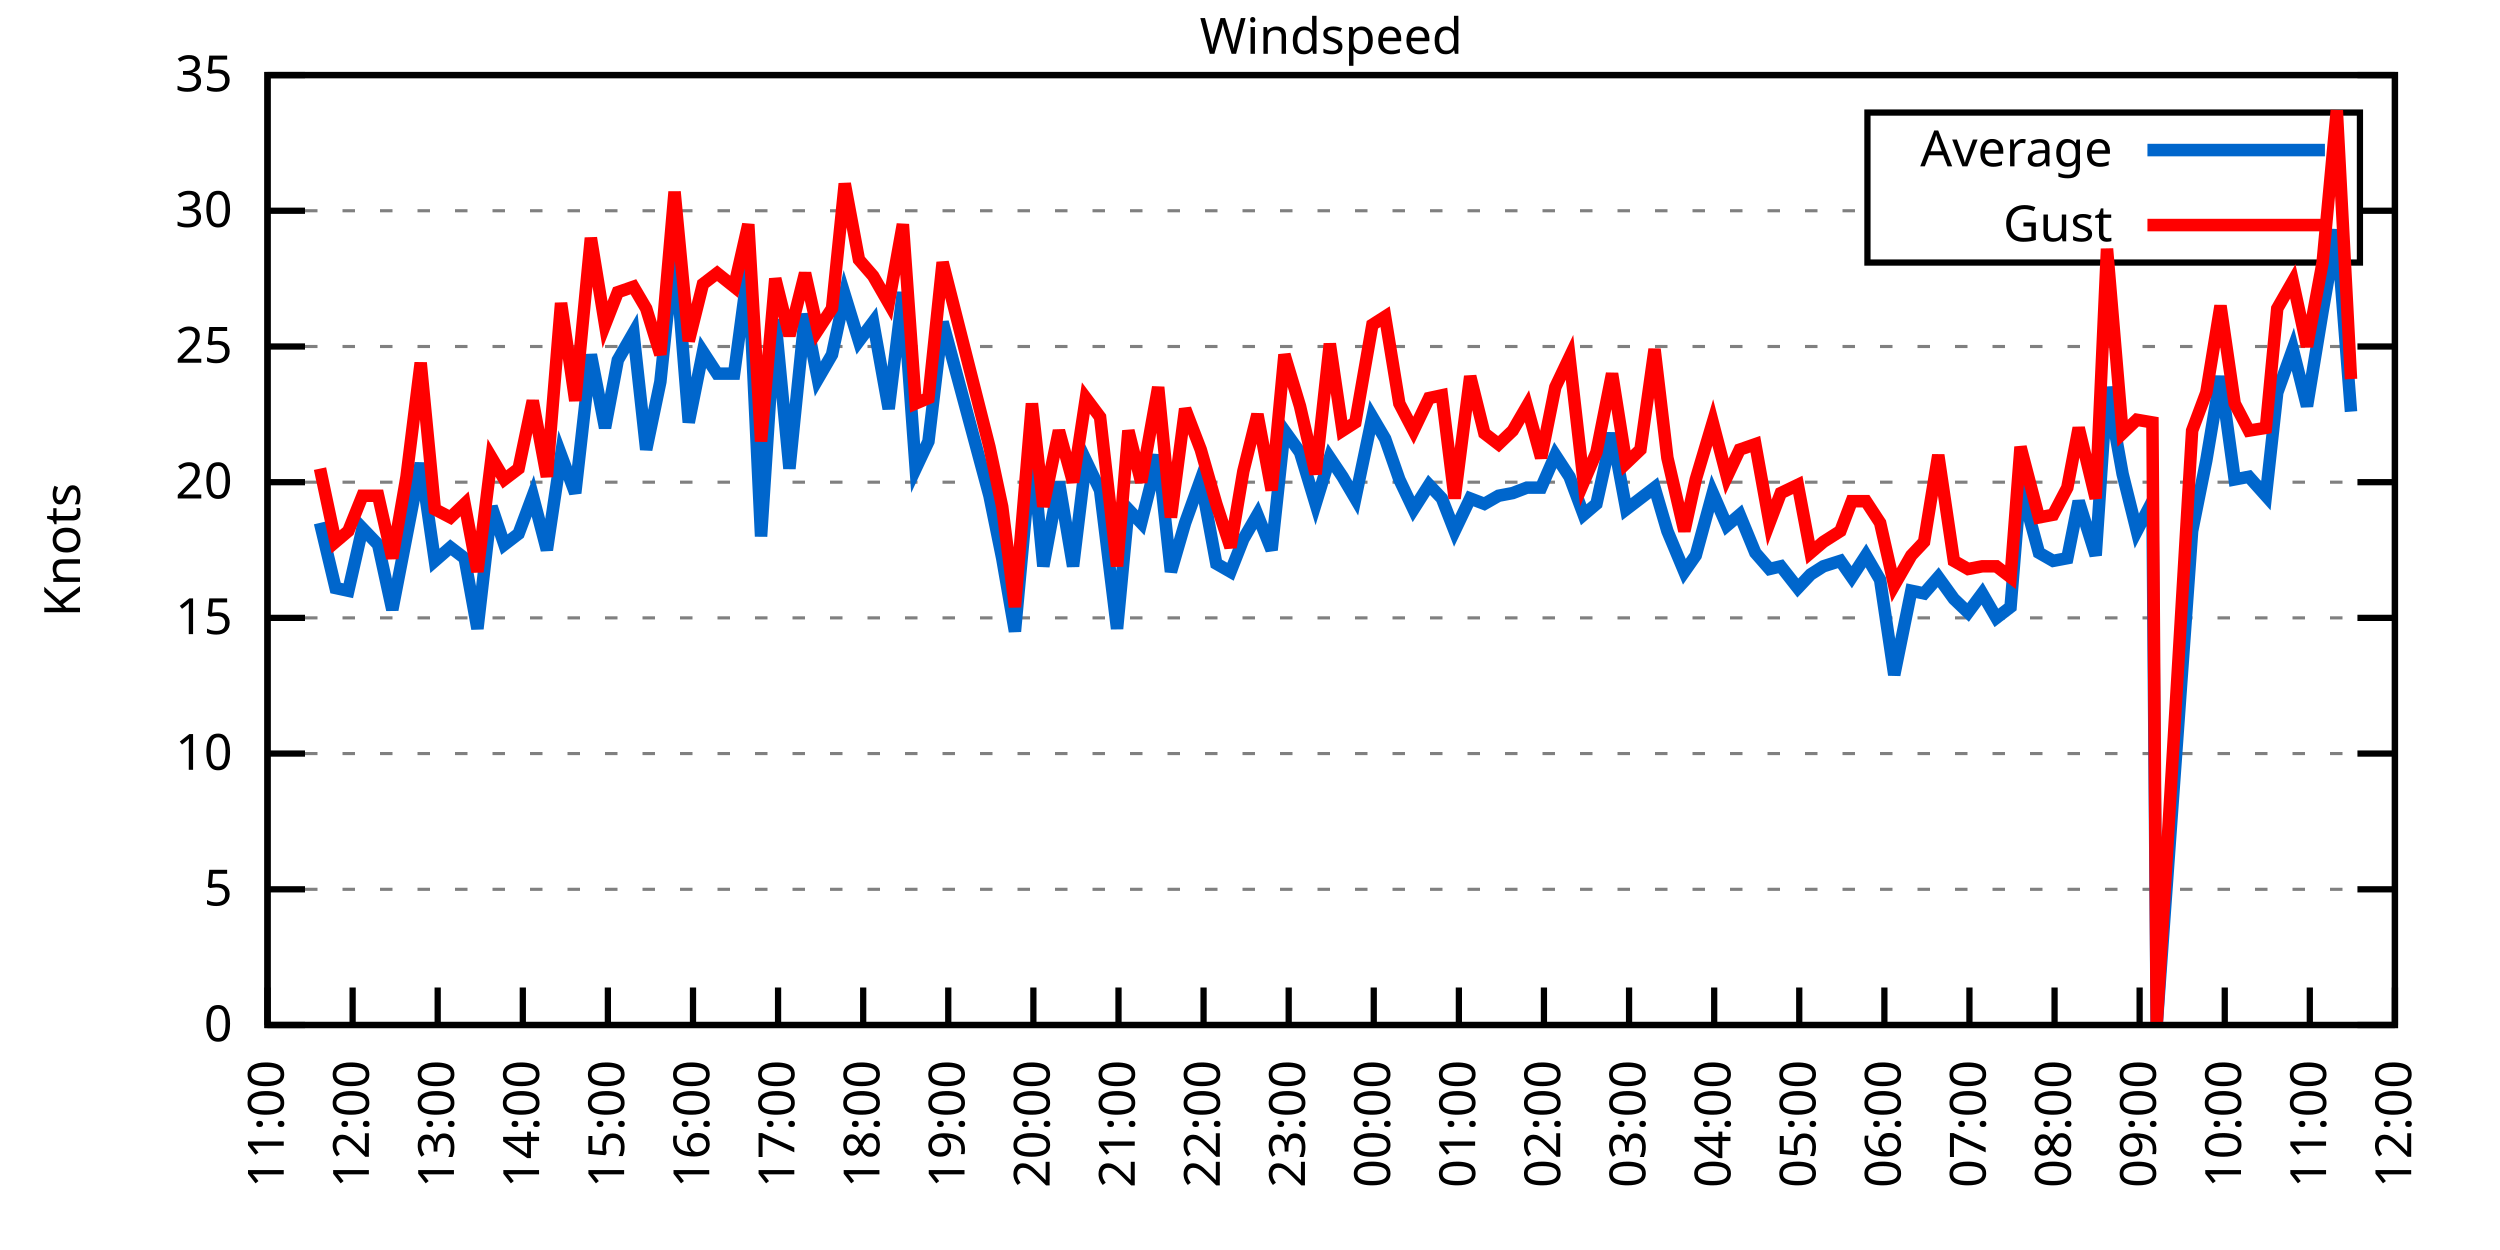
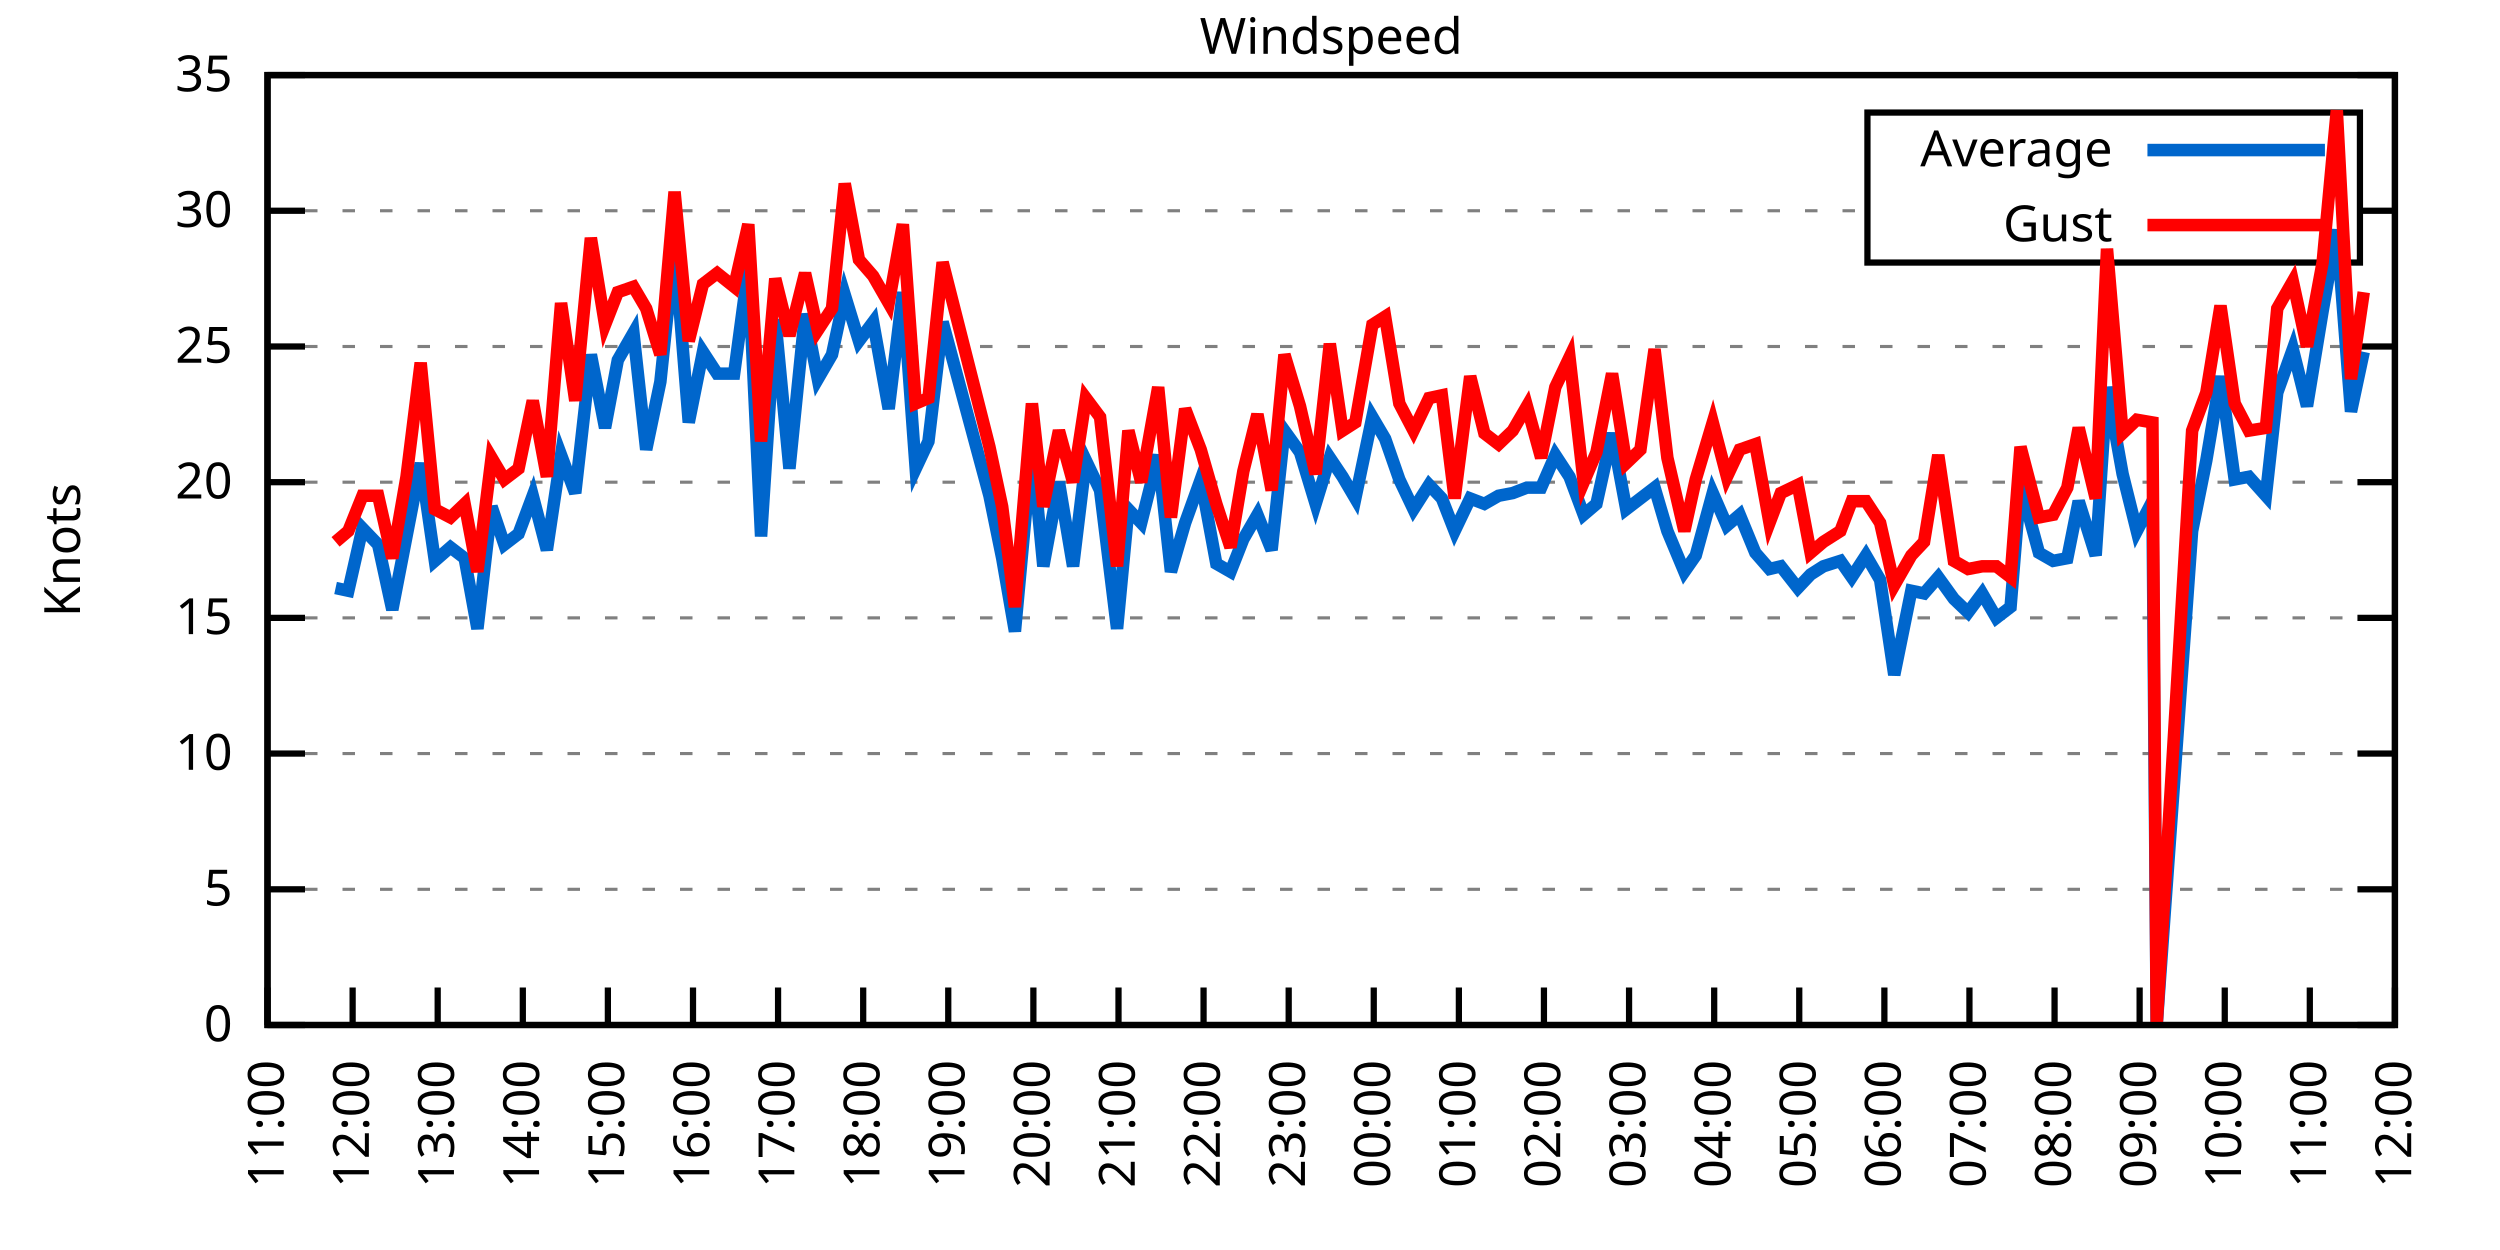
<svg xmlns="http://www.w3.org/2000/svg" xmlns:xlink="http://www.w3.org/1999/xlink" width="400" height="200" viewBox="0 0 400 200">
  <g id="gnuplot_canvas">
    <rect x="0" y="0" width="400" height="200" fill="none" />
    <defs>
      <circle id="gpDot" r="0.5" stroke-width="0.5" stroke="currentColor" />
      <path id="gpPt0" stroke-width="0.333" stroke="currentColor" d="M-1,0 h2 M0,-1 v2" />
      <path id="gpPt1" stroke-width="0.333" stroke="currentColor" d="M-1,-1 L1,1 M1,-1 L-1,1" />
      <path id="gpPt2" stroke-width="0.333" stroke="currentColor" d="M-1,0 L1,0 M0,-1 L0,1 M-1,-1 L1,1 M-1,1 L1,-1" />
      <rect id="gpPt3" stroke-width="0.333" stroke="currentColor" x="-1" y="-1" width="2" height="2" />
      <rect id="gpPt4" stroke-width="0.333" stroke="currentColor" fill="currentColor" x="-1" y="-1" width="2" height="2" />
      <circle id="gpPt5" stroke-width="0.333" stroke="currentColor" cx="0" cy="0" r="1" />
      <use xlink:href="#gpPt5" id="gpPt6" fill="currentColor" stroke="none" />
      <path id="gpPt7" stroke-width="0.333" stroke="currentColor" d="M0,-1.33 L-1.33,0.67 L1.33,0.67 z" />
      <use xlink:href="#gpPt7" id="gpPt8" fill="currentColor" stroke="none" />
      <use xlink:href="#gpPt7" id="gpPt9" stroke="currentColor" transform="rotate(180)" />
      <use xlink:href="#gpPt9" id="gpPt10" fill="currentColor" stroke="none" />
      <use xlink:href="#gpPt3" id="gpPt11" stroke="currentColor" transform="rotate(45)" />
      <use xlink:href="#gpPt11" id="gpPt12" fill="currentColor" stroke="none" />
      <path id="gpPt13" stroke-width="0.333" stroke="currentColor" d="M0,1.330 L1.265,0.411 L0.782,-1.067 L-0.782,-1.076 L-1.265,0.411 z" />
      <use xlink:href="#gpPt13" id="gpPt14" fill="currentColor" stroke="none" />
      <filter id="textbox" filterUnits="objectBoundingBox" x="0" y="0" height="1" width="1">
        <feFlood flood-color="white" flood-opacity="1" result="bgnd" />
        <feComposite in="SourceGraphic" in2="bgnd" operator="atop" />
      </filter>
      <filter id="greybox" filterUnits="objectBoundingBox" x="0" y="0" height="1" width="1">
        <feFlood flood-color="lightgrey" flood-opacity="1" result="grey" />
        <feComposite in="SourceGraphic" in2="grey" operator="atop" />
      </filter>
    </defs>
    <g fill="none" color="white" stroke="currentColor" stroke-width="1.00" stroke-linecap="butt" stroke-linejoin="miter">
</g>
    <g fill="none" color="black" stroke="currentColor" stroke-width="1.00" stroke-linecap="butt" stroke-linejoin="miter">
      <g stroke="none" shape-rendering="crispEdges">
        <polygon fill="rgb(255, 255, 255)" points="42.80,164.00 383.18,164.00 383.18,12.02 42.80,12.02 " />
      </g>
    </g>
    <g fill="none" color="black" stroke="currentColor" stroke-width="1.00" stroke-linecap="butt" stroke-linejoin="miter">
</g>
    <g fill="none" color="black" stroke="black" stroke-width="0.50" stroke-linecap="butt" stroke-linejoin="miter">
</g>
    <g fill="none" color="gray" stroke="currentColor" stroke-width="0.50" stroke-linecap="butt" stroke-linejoin="miter">
      <path stroke="gray" stroke-dasharray="2,4" class="gridline" d="M42.80,164.00 L383.19,164.00  " />
    </g>
    <g fill="none" color="gray" stroke="gray" stroke-width="1.00" stroke-linecap="butt" stroke-linejoin="miter">
</g>
    <g fill="none" color="black" stroke="currentColor" stroke-width="1.00" stroke-linecap="butt" stroke-linejoin="miter">
      <path stroke="black" d="M42.80,164.00 L48.80,164.00 M383.19,164.00 L377.19,164.00  " />
      <g transform="translate(37.20,166.60)" stroke="none" fill="black" font-family="Sans" font-size="8.00" text-anchor="end">
        <text>
          <tspan font-family="Sans"> 0</tspan>
        </text>
      </g>
    </g>
    <g fill="none" color="black" stroke="currentColor" stroke-width="1.00" stroke-linecap="butt" stroke-linejoin="miter">
</g>
    <g fill="none" color="black" stroke="black" stroke-width="0.50" stroke-linecap="butt" stroke-linejoin="miter">
</g>
    <g fill="none" color="gray" stroke="currentColor" stroke-width="0.50" stroke-linecap="butt" stroke-linejoin="miter">
      <path stroke="gray" stroke-dasharray="2,4" class="gridline" d="M42.80,142.29 L383.19,142.29  " />
    </g>
    <g fill="none" color="gray" stroke="gray" stroke-width="1.00" stroke-linecap="butt" stroke-linejoin="miter">
</g>
    <g fill="none" color="black" stroke="currentColor" stroke-width="1.00" stroke-linecap="butt" stroke-linejoin="miter">
      <path stroke="black" d="M42.80,142.29 L48.80,142.29 M383.19,142.29 L377.19,142.29  " />
      <g transform="translate(37.20,144.89)" stroke="none" fill="black" font-family="Sans" font-size="8.00" text-anchor="end">
        <text>
          <tspan font-family="Sans"> 5</tspan>
        </text>
      </g>
    </g>
    <g fill="none" color="black" stroke="currentColor" stroke-width="1.00" stroke-linecap="butt" stroke-linejoin="miter">
</g>
    <g fill="none" color="black" stroke="black" stroke-width="0.50" stroke-linecap="butt" stroke-linejoin="miter">
</g>
    <g fill="none" color="gray" stroke="currentColor" stroke-width="0.50" stroke-linecap="butt" stroke-linejoin="miter">
      <path stroke="gray" stroke-dasharray="2,4" class="gridline" d="M42.80,120.57 L383.19,120.57  " />
    </g>
    <g fill="none" color="gray" stroke="gray" stroke-width="1.00" stroke-linecap="butt" stroke-linejoin="miter">
</g>
    <g fill="none" color="black" stroke="currentColor" stroke-width="1.00" stroke-linecap="butt" stroke-linejoin="miter">
      <path stroke="black" d="M42.80,120.57 L48.80,120.57 M383.19,120.57 L377.19,120.57  " />
      <g transform="translate(37.20,123.17)" stroke="none" fill="black" font-family="Sans" font-size="8.00" text-anchor="end">
        <text>
          <tspan font-family="Sans"> 10</tspan>
        </text>
      </g>
    </g>
    <g fill="none" color="black" stroke="currentColor" stroke-width="1.00" stroke-linecap="butt" stroke-linejoin="miter">
</g>
    <g fill="none" color="black" stroke="black" stroke-width="0.50" stroke-linecap="butt" stroke-linejoin="miter">
</g>
    <g fill="none" color="gray" stroke="currentColor" stroke-width="0.50" stroke-linecap="butt" stroke-linejoin="miter">
      <path stroke="gray" stroke-dasharray="2,4" class="gridline" d="M42.80,98.86 L383.19,98.86  " />
    </g>
    <g fill="none" color="gray" stroke="gray" stroke-width="1.00" stroke-linecap="butt" stroke-linejoin="miter">
</g>
    <g fill="none" color="black" stroke="currentColor" stroke-width="1.00" stroke-linecap="butt" stroke-linejoin="miter">
      <path stroke="black" d="M42.80,98.86 L48.80,98.86 M383.19,98.86 L377.19,98.86  " />
      <g transform="translate(37.20,101.46)" stroke="none" fill="black" font-family="Sans" font-size="8.00" text-anchor="end">
        <text>
          <tspan font-family="Sans"> 15</tspan>
        </text>
      </g>
    </g>
    <g fill="none" color="black" stroke="currentColor" stroke-width="1.00" stroke-linecap="butt" stroke-linejoin="miter">
</g>
    <g fill="none" color="black" stroke="black" stroke-width="0.50" stroke-linecap="butt" stroke-linejoin="miter">
</g>
    <g fill="none" color="gray" stroke="currentColor" stroke-width="0.50" stroke-linecap="butt" stroke-linejoin="miter">
      <path stroke="gray" stroke-dasharray="2,4" class="gridline" d="M42.80,77.15 L383.19,77.15  " />
    </g>
    <g fill="none" color="gray" stroke="gray" stroke-width="1.00" stroke-linecap="butt" stroke-linejoin="miter">
</g>
    <g fill="none" color="black" stroke="currentColor" stroke-width="1.00" stroke-linecap="butt" stroke-linejoin="miter">
      <path stroke="black" d="M42.80,77.15 L48.80,77.15 M383.19,77.15 L377.19,77.15  " />
      <g transform="translate(37.20,79.75)" stroke="none" fill="black" font-family="Sans" font-size="8.00" text-anchor="end">
        <text>
          <tspan font-family="Sans"> 20</tspan>
        </text>
      </g>
    </g>
    <g fill="none" color="black" stroke="currentColor" stroke-width="1.00" stroke-linecap="butt" stroke-linejoin="miter">
</g>
    <g fill="none" color="black" stroke="black" stroke-width="0.50" stroke-linecap="butt" stroke-linejoin="miter">
</g>
    <g fill="none" color="gray" stroke="currentColor" stroke-width="0.50" stroke-linecap="butt" stroke-linejoin="miter">
      <path stroke="gray" stroke-dasharray="2,4" class="gridline" d="M42.80,55.44 L383.19,55.44  " />
    </g>
    <g fill="none" color="gray" stroke="gray" stroke-width="1.00" stroke-linecap="butt" stroke-linejoin="miter">
</g>
    <g fill="none" color="black" stroke="currentColor" stroke-width="1.00" stroke-linecap="butt" stroke-linejoin="miter">
      <path stroke="black" d="M42.80,55.44 L48.80,55.44 M383.19,55.44 L377.19,55.44  " />
      <g transform="translate(37.20,58.04)" stroke="none" fill="black" font-family="Sans" font-size="8.00" text-anchor="end">
        <text>
          <tspan font-family="Sans"> 25</tspan>
        </text>
      </g>
    </g>
    <g fill="none" color="black" stroke="currentColor" stroke-width="1.00" stroke-linecap="butt" stroke-linejoin="miter">
</g>
    <g fill="none" color="black" stroke="black" stroke-width="0.50" stroke-linecap="butt" stroke-linejoin="miter">
</g>
    <g fill="none" color="gray" stroke="currentColor" stroke-width="0.50" stroke-linecap="butt" stroke-linejoin="miter">
      <path stroke="gray" stroke-dasharray="2,4" class="gridline" d="M42.80,33.72 L298.79,33.72 M377.59,33.72 L383.19,33.72  " />
    </g>
    <g fill="none" color="gray" stroke="gray" stroke-width="1.00" stroke-linecap="butt" stroke-linejoin="miter">
</g>
    <g fill="none" color="black" stroke="currentColor" stroke-width="1.00" stroke-linecap="butt" stroke-linejoin="miter">
      <path stroke="black" d="M42.80,33.72 L48.80,33.72 M383.19,33.72 L377.19,33.72  " />
      <g transform="translate(37.20,36.32)" stroke="none" fill="black" font-family="Sans" font-size="8.00" text-anchor="end">
        <text>
          <tspan font-family="Sans"> 30</tspan>
        </text>
      </g>
    </g>
    <g fill="none" color="black" stroke="currentColor" stroke-width="1.00" stroke-linecap="butt" stroke-linejoin="miter">
</g>
    <g fill="none" color="black" stroke="black" stroke-width="0.50" stroke-linecap="butt" stroke-linejoin="miter">
</g>
    <g fill="none" color="gray" stroke="currentColor" stroke-width="0.50" stroke-linecap="butt" stroke-linejoin="miter">
      <path stroke="gray" stroke-dasharray="2,4" class="gridline" d="M42.80,12.01 L383.19,12.01  " />
    </g>
    <g fill="none" color="gray" stroke="gray" stroke-width="1.00" stroke-linecap="butt" stroke-linejoin="miter">
</g>
    <g fill="none" color="black" stroke="currentColor" stroke-width="1.00" stroke-linecap="butt" stroke-linejoin="miter">
      <path stroke="black" d="M42.80,12.01 L48.80,12.01 M383.19,12.01 L377.19,12.01  " />
      <g transform="translate(37.20,14.61)" stroke="none" fill="black" font-family="Sans" font-size="8.00" text-anchor="end">
        <text>
          <tspan font-family="Sans"> 35</tspan>
        </text>
      </g>
    </g>
    <g fill="none" color="black" stroke="currentColor" stroke-width="1.00" stroke-linecap="butt" stroke-linejoin="miter">
      <path stroke="black" d="M42.80,164.00 L42.80,158.00  " />
      <g transform="translate(45.40,169.60) rotate(270.00)" stroke="none" fill="black" font-family="Sans" font-size="8.00" text-anchor="end">
        <text>
          <tspan font-family="Sans">11:00</tspan>
        </text>
      </g>
    </g>
    <g fill="none" color="black" stroke="currentColor" stroke-width="1.00" stroke-linecap="butt" stroke-linejoin="miter">
      <path stroke="black" d="M56.42,164.00 L56.42,158.00  " />
      <g transform="translate(59.02,169.60) rotate(270.00)" stroke="none" fill="black" font-family="Sans" font-size="8.00" text-anchor="end">
        <text>
          <tspan font-family="Sans">12:00</tspan>
        </text>
      </g>
    </g>
    <g fill="none" color="black" stroke="currentColor" stroke-width="1.00" stroke-linecap="butt" stroke-linejoin="miter">
      <path stroke="black" d="M70.03,164.00 L70.03,158.00  " />
      <g transform="translate(72.63,169.60) rotate(270.00)" stroke="none" fill="black" font-family="Sans" font-size="8.00" text-anchor="end">
        <text>
          <tspan font-family="Sans">13:00</tspan>
        </text>
      </g>
    </g>
    <g fill="none" color="black" stroke="currentColor" stroke-width="1.00" stroke-linecap="butt" stroke-linejoin="miter">
      <path stroke="black" d="M83.65,164.00 L83.65,158.00  " />
      <g transform="translate(86.25,169.60) rotate(270.00)" stroke="none" fill="black" font-family="Sans" font-size="8.00" text-anchor="end">
        <text>
          <tspan font-family="Sans">14:00</tspan>
        </text>
      </g>
    </g>
    <g fill="none" color="black" stroke="currentColor" stroke-width="1.00" stroke-linecap="butt" stroke-linejoin="miter">
      <path stroke="black" d="M97.26,164.00 L97.26,158.00  " />
      <g transform="translate(99.86,169.60) rotate(270.00)" stroke="none" fill="black" font-family="Sans" font-size="8.00" text-anchor="end">
        <text>
          <tspan font-family="Sans">15:00</tspan>
        </text>
      </g>
    </g>
    <g fill="none" color="black" stroke="currentColor" stroke-width="1.00" stroke-linecap="butt" stroke-linejoin="miter">
      <path stroke="black" d="M110.88,164.00 L110.88,158.00  " />
      <g transform="translate(113.48,169.60) rotate(270.00)" stroke="none" fill="black" font-family="Sans" font-size="8.00" text-anchor="end">
        <text>
          <tspan font-family="Sans">16:00</tspan>
        </text>
      </g>
    </g>
    <g fill="none" color="black" stroke="currentColor" stroke-width="1.00" stroke-linecap="butt" stroke-linejoin="miter">
      <path stroke="black" d="M124.49,164.00 L124.49,158.00  " />
      <g transform="translate(127.09,169.60) rotate(270.00)" stroke="none" fill="black" font-family="Sans" font-size="8.00" text-anchor="end">
        <text>
          <tspan font-family="Sans">17:00</tspan>
        </text>
      </g>
    </g>
    <g fill="none" color="black" stroke="currentColor" stroke-width="1.00" stroke-linecap="butt" stroke-linejoin="miter">
      <path stroke="black" d="M138.11,164.00 L138.11,158.00  " />
      <g transform="translate(140.71,169.60) rotate(270.00)" stroke="none" fill="black" font-family="Sans" font-size="8.00" text-anchor="end">
        <text>
          <tspan font-family="Sans">18:00</tspan>
        </text>
      </g>
    </g>
    <g fill="none" color="black" stroke="currentColor" stroke-width="1.00" stroke-linecap="butt" stroke-linejoin="miter">
      <path stroke="black" d="M151.72,164.00 L151.72,158.00  " />
      <g transform="translate(154.32,169.60) rotate(270.00)" stroke="none" fill="black" font-family="Sans" font-size="8.00" text-anchor="end">
        <text>
          <tspan font-family="Sans">19:00</tspan>
        </text>
      </g>
    </g>
    <g fill="none" color="black" stroke="currentColor" stroke-width="1.00" stroke-linecap="butt" stroke-linejoin="miter">
      <path stroke="black" d="M165.34,164.00 L165.34,158.00  " />
      <g transform="translate(167.94,169.60) rotate(270.00)" stroke="none" fill="black" font-family="Sans" font-size="8.00" text-anchor="end">
        <text>
          <tspan font-family="Sans">20:00</tspan>
        </text>
      </g>
    </g>
    <g fill="none" color="black" stroke="currentColor" stroke-width="1.00" stroke-linecap="butt" stroke-linejoin="miter">
      <path stroke="black" d="M178.96,164.00 L178.96,158.00  " />
      <g transform="translate(181.56,169.60) rotate(270.00)" stroke="none" fill="black" font-family="Sans" font-size="8.00" text-anchor="end">
        <text>
          <tspan font-family="Sans">21:00</tspan>
        </text>
      </g>
    </g>
    <g fill="none" color="black" stroke="currentColor" stroke-width="1.00" stroke-linecap="butt" stroke-linejoin="miter">
      <path stroke="black" d="M192.57,164.00 L192.57,158.00  " />
      <g transform="translate(195.17,169.60) rotate(270.00)" stroke="none" fill="black" font-family="Sans" font-size="8.00" text-anchor="end">
        <text>
          <tspan font-family="Sans">22:00</tspan>
        </text>
      </g>
    </g>
    <g fill="none" color="black" stroke="currentColor" stroke-width="1.00" stroke-linecap="butt" stroke-linejoin="miter">
      <path stroke="black" d="M206.19,164.00 L206.19,158.00  " />
      <g transform="translate(208.79,169.60) rotate(270.00)" stroke="none" fill="black" font-family="Sans" font-size="8.00" text-anchor="end">
        <text>
          <tspan font-family="Sans">23:00</tspan>
        </text>
      </g>
    </g>
    <g fill="none" color="black" stroke="currentColor" stroke-width="1.00" stroke-linecap="butt" stroke-linejoin="miter">
      <path stroke="black" d="M219.80,164.00 L219.80,158.00  " />
      <g transform="translate(222.40,169.60) rotate(270.00)" stroke="none" fill="black" font-family="Sans" font-size="8.00" text-anchor="end">
        <text>
          <tspan font-family="Sans">00:00</tspan>
        </text>
      </g>
    </g>
    <g fill="none" color="black" stroke="currentColor" stroke-width="1.00" stroke-linecap="butt" stroke-linejoin="miter">
      <path stroke="black" d="M233.42,164.00 L233.42,158.00  " />
      <g transform="translate(236.02,169.60) rotate(270.00)" stroke="none" fill="black" font-family="Sans" font-size="8.00" text-anchor="end">
        <text>
          <tspan font-family="Sans">01:00</tspan>
        </text>
      </g>
    </g>
    <g fill="none" color="black" stroke="currentColor" stroke-width="1.00" stroke-linecap="butt" stroke-linejoin="miter">
      <path stroke="black" d="M247.03,164.00 L247.03,158.00  " />
      <g transform="translate(249.63,169.60) rotate(270.00)" stroke="none" fill="black" font-family="Sans" font-size="8.00" text-anchor="end">
        <text>
          <tspan font-family="Sans">02:00</tspan>
        </text>
      </g>
    </g>
    <g fill="none" color="black" stroke="currentColor" stroke-width="1.00" stroke-linecap="butt" stroke-linejoin="miter">
      <path stroke="black" d="M260.65,164.00 L260.65,158.00  " />
      <g transform="translate(263.25,169.60) rotate(270.00)" stroke="none" fill="black" font-family="Sans" font-size="8.00" text-anchor="end">
        <text>
          <tspan font-family="Sans">03:00</tspan>
        </text>
      </g>
    </g>
    <g fill="none" color="black" stroke="currentColor" stroke-width="1.00" stroke-linecap="butt" stroke-linejoin="miter">
      <path stroke="black" d="M274.27,164.00 L274.27,158.00  " />
      <g transform="translate(276.87,169.60) rotate(270.00)" stroke="none" fill="black" font-family="Sans" font-size="8.00" text-anchor="end">
        <text>
          <tspan font-family="Sans">04:00</tspan>
        </text>
      </g>
    </g>
    <g fill="none" color="black" stroke="currentColor" stroke-width="1.00" stroke-linecap="butt" stroke-linejoin="miter">
      <path stroke="black" d="M287.88,164.00 L287.88,158.00  " />
      <g transform="translate(290.48,169.60) rotate(270.00)" stroke="none" fill="black" font-family="Sans" font-size="8.00" text-anchor="end">
        <text>
          <tspan font-family="Sans">05:00</tspan>
        </text>
      </g>
    </g>
    <g fill="none" color="black" stroke="currentColor" stroke-width="1.00" stroke-linecap="butt" stroke-linejoin="miter">
      <path stroke="black" d="M301.50,164.00 L301.50,158.00  " />
      <g transform="translate(304.10,169.60) rotate(270.00)" stroke="none" fill="black" font-family="Sans" font-size="8.00" text-anchor="end">
        <text>
          <tspan font-family="Sans">06:00</tspan>
        </text>
      </g>
    </g>
    <g fill="none" color="black" stroke="currentColor" stroke-width="1.00" stroke-linecap="butt" stroke-linejoin="miter">
      <path stroke="black" d="M315.11,164.00 L315.11,158.00  " />
      <g transform="translate(317.71,169.60) rotate(270.00)" stroke="none" fill="black" font-family="Sans" font-size="8.00" text-anchor="end">
        <text>
          <tspan font-family="Sans">07:00</tspan>
        </text>
      </g>
    </g>
    <g fill="none" color="black" stroke="currentColor" stroke-width="1.00" stroke-linecap="butt" stroke-linejoin="miter">
      <path stroke="black" d="M328.73,164.00 L328.73,158.00  " />
      <g transform="translate(331.33,169.60) rotate(270.00)" stroke="none" fill="black" font-family="Sans" font-size="8.00" text-anchor="end">
        <text>
          <tspan font-family="Sans">08:00</tspan>
        </text>
      </g>
    </g>
    <g fill="none" color="black" stroke="currentColor" stroke-width="1.00" stroke-linecap="butt" stroke-linejoin="miter">
      <path stroke="black" d="M342.34,164.00 L342.34,158.00  " />
      <g transform="translate(344.94,169.60) rotate(270.00)" stroke="none" fill="black" font-family="Sans" font-size="8.00" text-anchor="end">
        <text>
          <tspan font-family="Sans">09:00</tspan>
        </text>
      </g>
    </g>
    <g fill="none" color="black" stroke="currentColor" stroke-width="1.00" stroke-linecap="butt" stroke-linejoin="miter">
      <path stroke="black" d="M355.96,164.00 L355.96,158.00  " />
      <g transform="translate(358.56,169.60) rotate(270.00)" stroke="none" fill="black" font-family="Sans" font-size="8.00" text-anchor="end">
        <text>
          <tspan font-family="Sans">10:00</tspan>
        </text>
      </g>
    </g>
    <g fill="none" color="black" stroke="currentColor" stroke-width="1.00" stroke-linecap="butt" stroke-linejoin="miter">
      <path stroke="black" d="M369.57,164.00 L369.57,158.00  " />
      <g transform="translate(372.17,169.60) rotate(270.00)" stroke="none" fill="black" font-family="Sans" font-size="8.00" text-anchor="end">
        <text>
          <tspan font-family="Sans">11:00</tspan>
        </text>
      </g>
    </g>
    <g fill="none" color="black" stroke="currentColor" stroke-width="1.00" stroke-linecap="butt" stroke-linejoin="miter">
      <path stroke="black" d="M383.19,164.00 L383.19,158.00  " />
      <g transform="translate(385.79,169.60) rotate(270.00)" stroke="none" fill="black" font-family="Sans" font-size="8.00" text-anchor="end">
        <text>
          <tspan font-family="Sans">12:00</tspan>
        </text>
      </g>
    </g>
    <g fill="none" color="black" stroke="currentColor" stroke-width="1.00" stroke-linecap="butt" stroke-linejoin="miter">
</g>
    <g fill="none" color="black" stroke="currentColor" stroke-width="1.00" stroke-linecap="butt" stroke-linejoin="miter">
      <path stroke="black" d="M42.80,12.01 L42.80,164.00 L383.19,164.00 L383.19,12.01 L42.80,12.01 Z  " />
    </g>
    <g fill="none" color="black" stroke="currentColor" stroke-width="1.00" stroke-linecap="butt" stroke-linejoin="miter">
</g>
    <g fill="none" color="black" stroke="currentColor" stroke-width="1.00" stroke-linecap="butt" stroke-linejoin="miter">
      <path stroke="black" d="M298.79,42.01 L298.79,18.01 L377.59,18.01 L377.59,42.01 L298.79,42.01 Z  " />
    </g>
    <g id="Windspeed_plot_1">
      <g fill="none" color="white" stroke="black" stroke-width="2.00" stroke-linecap="butt" stroke-linejoin="miter">
</g>
      <g fill="none" color="black" stroke="currentColor" stroke-width="2.00" stroke-linecap="butt" stroke-linejoin="miter">
        <g transform="translate(337.99,26.61)" stroke="none" fill="black" font-family="Sans" font-size="8.00" text-anchor="end">
          <text>
            <tspan font-family="Sans">Average</tspan>
          </text>
        </g>
      </g>
      <g fill="none" color="black" stroke="currentColor" stroke-width="2.00" stroke-linecap="butt" stroke-linejoin="miter">
-         <path stroke="rgb(  0, 102, 204)" d="M343.59,24.01 L371.99,24.01 M51.20,83.66 L53.69,94.08 L55.73,94.52 L58.00,84.53 L60.50,87.14 L62.77,97.56   L65.04,85.83 L67.31,74.11 L69.58,89.74 L72.07,87.57 L74.34,89.31 L76.39,100.60 L78.65,81.06 L80.70,87.14   L82.97,85.40 L85.24,79.32 L87.50,88.00 L89.77,72.81 L92.04,78.89 L94.54,56.74 L96.81,68.46 L98.85,57.61   L101.35,53.26 L103.39,71.94 L105.66,61.08 L107.93,39.37 L110.20,67.59 L112.47,56.30 L114.74,59.78 L117.46,59.78   L119.73,42.84 L121.77,85.83 L124.04,51.09 L126.31,74.98 L128.81,50.22 L130.85,60.65 L133.12,56.74 L135.16,47.18   L137.43,54.57 L139.70,51.53 L142.19,65.42 L144.46,46.75 L146.51,74.98 L148.55,70.63 L150.82,51.53 L158.31,79.32   L160.35,89.31 L162.39,101.03 L165.11,71.50 L166.93,90.61 L169.43,77.15 L171.69,90.61 L173.74,73.67 L176.01,78.45   L178.73,100.60 L180.54,81.49 L182.59,83.66 L185.31,72.81 L187.35,91.48 L189.62,83.66 L192.12,76.71 L194.61,90.18   L196.88,91.48 L198.93,86.27 L201.19,82.36 L203.46,88.00 L205.51,68.90 L208.00,72.37 L210.50,80.62 L212.77,73.24   L214.81,76.28 L216.85,79.75 L219.58,66.73 L221.62,70.20 L223.89,76.71 L226.16,81.49 L228.65,77.58 L230.70,79.75   L232.74,84.97 L235.23,79.75 L237.50,80.62 L239.77,79.32 L242.04,78.89 L244.31,78.02 L246.58,78.02 L248.85,72.81   L251.12,76.28 L253.39,82.36 L255.43,80.62 L257.93,69.33 L260.20,81.49 L262.47,79.75 L264.73,78.02 L266.78,84.97   L269.50,91.48 L271.32,88.87 L274.04,78.89 L276.31,84.10 L278.35,82.36 L280.85,88.44 L283.12,91.04 L284.93,90.61   L287.65,94.08 L289.70,91.91 L291.74,90.61 L294.46,89.74 L296.28,92.35 L298.55,88.87 L300.82,92.78 L303.08,107.98   L305.81,94.52 L307.85,94.95 L310.12,92.35 L312.62,95.82 L314.89,97.99 L317.15,94.95 L319.42,98.86 L321.69,97.12   L323.28,77.58 L326.23,88.44 L328.50,89.74 L330.77,89.31 L332.59,80.19 L335.31,88.87 L337.12,61.95 L339.62,75.85   L341.89,84.97 L344.39,80.19 L345.07,164.00 L350.74,84.97 L353.01,73.67 L355.28,60.21 L357.55,76.71 L359.82,76.28   L362.54,79.32 L364.36,62.82 L366.85,55.87 L369.12,64.99 L371.62,49.79 L373.89,36.76 L376.16,65.86  " />
+         <path stroke="rgb(  0, 102, 204)" d="M343.59,24.01 L371.99,24.01 M53.69,94.08 L55.73,94.52 L58.00,84.53 L60.50,87.14 L62.77,97.56 L65.04,85.83   L67.31,74.11 L69.58,89.74 L72.07,87.57 L74.34,89.31 L76.39,100.60 L78.65,81.06 L80.70,87.14 L82.97,85.40   L85.24,79.32 L87.50,88.00 L89.77,72.81 L92.04,78.89 L94.54,56.74 L96.81,68.46 L98.85,57.61 L101.35,53.26   L103.39,71.94 L105.66,61.08 L107.93,39.37 L110.20,67.59 L112.47,56.30 L114.74,59.78 L117.46,59.78 L119.73,42.84   L121.77,85.83 L124.04,51.09 L126.31,74.98 L128.81,50.22 L130.85,60.65 L133.12,56.74 L135.16,47.18 L137.43,54.57   L139.70,51.53 L142.19,65.42 L144.46,46.75 L146.51,74.98 L148.55,70.63 L150.82,51.53 L158.31,79.32 L160.35,89.31   L162.39,101.03 L165.11,71.50 L166.93,90.61 L169.43,77.15 L171.69,90.61 L173.74,73.67 L176.01,78.45 L178.73,100.60   L180.54,81.49 L182.59,83.66 L185.31,72.81 L187.35,91.48 L189.62,83.66 L192.12,76.71 L194.61,90.18 L196.88,91.48   L198.93,86.27 L201.19,82.36 L203.46,88.00 L205.51,68.90 L208.00,72.37 L210.50,80.62 L212.77,73.24 L214.81,76.28   L216.85,79.75 L219.58,66.73 L221.62,70.20 L223.89,76.71 L226.16,81.49 L228.65,77.58 L230.70,79.75 L232.74,84.97   L235.23,79.75 L237.50,80.62 L239.77,79.32 L242.04,78.89 L244.31,78.02 L246.58,78.02 L248.85,72.81 L251.12,76.28   L253.39,82.36 L255.43,80.62 L257.93,69.33 L260.20,81.49 L262.47,79.75 L264.73,78.02 L266.78,84.97 L269.50,91.48   L271.32,88.87 L274.04,78.89 L276.31,84.10 L278.35,82.36 L280.85,88.44 L283.12,91.04 L284.93,90.61 L287.65,94.08   L289.70,91.91 L291.74,90.61 L294.46,89.74 L296.28,92.35 L298.55,88.87 L300.82,92.78 L303.08,107.98 L305.81,94.52   L307.85,94.95 L310.12,92.35 L312.62,95.82 L314.89,97.99 L317.15,94.95 L319.42,98.86 L321.69,97.12 L323.28,77.58   L326.23,88.44 L328.50,89.74 L330.77,89.31 L332.59,80.19 L335.31,88.87 L337.12,61.95 L339.62,75.85 L341.89,84.97   L344.39,80.19 L345.07,164.00 L350.74,84.97 L353.01,73.67 L355.28,60.21 L357.55,76.71 L359.82,76.28 L362.54,79.32   L364.36,62.82 L366.85,55.87 L369.12,64.99 L371.62,49.79 L373.89,36.76 L376.16,65.86 L378.20,56.30  " />
      </g>
    </g>
    <g id="Windspeed_plot_2">
      <g fill="none" color="black" stroke="currentColor" stroke-width="2.00" stroke-linecap="butt" stroke-linejoin="miter">
        <g transform="translate(337.99,38.61)" stroke="none" fill="black" font-family="Sans" font-size="8.00" text-anchor="end">
          <text>
            <tspan font-family="Sans">Gust</tspan>
          </text>
        </g>
      </g>
      <g fill="none" color="black" stroke="currentColor" stroke-width="2.00" stroke-linecap="butt" stroke-linejoin="miter">
-         <path stroke="rgb(255,   0,   0)" d="M343.59,36.01 L371.99,36.01 M51.20,74.98 L53.69,86.70 L55.73,84.97 L58.00,79.32 L60.50,79.32 L62.77,89.31   L65.04,76.28 L67.31,58.04 L69.58,81.49 L72.07,82.79 L74.34,80.62 L76.39,91.48 L78.65,73.24 L80.70,76.71   L82.97,74.98 L85.24,64.12 L87.50,76.28 L89.77,48.49 L92.04,64.12 L94.54,38.07 L96.81,51.96 L98.85,46.75   L101.35,45.88 L103.39,49.36 L105.66,56.74 L107.93,30.68 L110.20,54.57 L112.47,45.45 L114.74,43.71 L117.46,45.88   L119.73,35.89 L121.77,70.63 L124.04,44.58 L126.31,53.70 L128.81,43.71 L130.85,52.83 L133.12,49.36 L135.16,29.38   L137.43,41.54 L139.70,44.15 L142.19,48.49 L144.46,35.89 L146.51,64.56 L148.55,63.69 L150.82,41.97 L158.31,71.50   L160.35,81.06 L162.39,97.12 L165.11,64.56 L166.93,81.06 L169.43,68.90 L171.69,77.15 L173.74,63.69 L176.01,66.73   L178.73,90.61 L180.54,68.90 L182.59,77.15 L185.31,61.95 L187.35,82.79 L189.62,65.42 L192.12,71.94 L194.61,80.62   L196.88,87.57 L198.93,75.41 L201.19,66.29 L203.46,78.45 L205.51,56.74 L208.00,64.99 L210.50,75.85 L212.77,55.00   L214.81,68.90 L216.85,67.59 L219.58,51.96 L221.62,50.66 L223.89,64.56 L226.16,68.90 L228.65,63.69 L230.70,63.25   L232.74,79.75 L235.23,60.21 L237.50,69.33 L239.77,71.07 L242.04,68.90 L244.31,64.99 L246.58,73.24 L248.85,61.95   L251.12,57.17 L253.39,77.15 L255.43,72.37 L257.93,59.78 L260.20,74.11 L262.47,71.94 L264.73,55.87 L266.78,73.24   L269.50,84.97 L271.32,76.71 L274.04,67.59 L276.31,76.28 L278.35,71.94 L280.85,71.07 L283.12,83.66 L284.93,78.89   L287.65,77.58 L289.70,88.44 L291.74,86.70 L294.46,84.97 L296.28,80.19 L298.55,80.19 L300.82,83.66 L303.08,93.65   L305.81,88.87 L307.85,86.70 L310.12,72.81 L312.62,89.74 L314.89,91.04 L317.15,90.61 L319.42,90.61 L321.69,92.35   L323.28,71.50 L326.23,82.79 L328.50,82.36 L330.77,78.02 L332.59,68.46 L335.31,79.75 L337.12,39.80 L339.62,69.33   L341.89,67.16 L344.39,67.59 L345.07,164.00 L350.74,68.90 L353.01,62.82 L355.28,48.92 L357.55,64.56 L359.82,68.90   L362.54,68.46 L364.36,49.36 L366.85,45.01 L369.12,55.44 L371.62,41.97 L373.89,17.66 L376.16,60.65  " />
+         <path stroke="rgb(255,   0,   0)" d="M343.59,36.01 L371.99,36.01 M53.69,86.70 L55.73,84.97 L58.00,79.32 L60.50,79.32 L62.77,89.31 L65.04,76.28   L67.31,58.04 L69.58,81.49 L72.07,82.79 L74.34,80.62 L76.39,91.48 L78.65,73.24 L80.70,76.71 L82.97,74.98   L85.24,64.12 L87.50,76.28 L89.77,48.49 L92.04,64.12 L94.54,38.07 L96.81,51.96 L98.85,46.75 L101.35,45.88   L103.39,49.36 L105.66,56.74 L107.93,30.68 L110.20,54.57 L112.47,45.45 L114.74,43.71 L117.46,45.88 L119.73,35.89   L121.77,70.63 L124.04,44.58 L126.31,53.70 L128.81,43.71 L130.85,52.83 L133.12,49.36 L135.16,29.38 L137.43,41.54   L139.70,44.15 L142.19,48.49 L144.46,35.89 L146.51,64.56 L148.55,63.69 L150.82,41.97 L158.31,71.50 L160.35,81.06   L162.39,97.12 L165.11,64.56 L166.93,81.06 L169.43,68.90 L171.69,77.15 L173.74,63.69 L176.01,66.73 L178.73,90.61   L180.54,68.90 L182.59,77.15 L185.31,61.95 L187.35,82.79 L189.62,65.42 L192.12,71.94 L194.61,80.62 L196.88,87.57   L198.93,75.41 L201.19,66.29 L203.46,78.45 L205.51,56.74 L208.00,64.99 L210.50,75.85 L212.77,55.00 L214.81,68.90   L216.85,67.59 L219.58,51.96 L221.62,50.66 L223.89,64.56 L226.16,68.90 L228.65,63.69 L230.70,63.25 L232.74,79.75   L235.23,60.21 L237.50,69.33 L239.77,71.07 L242.04,68.90 L244.31,64.99 L246.58,73.24 L248.85,61.95 L251.12,57.17   L253.39,77.15 L255.43,72.37 L257.93,59.78 L260.20,74.11 L262.47,71.94 L264.73,55.87 L266.78,73.24 L269.50,84.97   L271.32,76.71 L274.04,67.59 L276.31,76.28 L278.35,71.94 L280.85,71.07 L283.12,83.66 L284.93,78.89 L287.65,77.58   L289.70,88.44 L291.74,86.70 L294.46,84.97 L296.28,80.19 L298.55,80.19 L300.82,83.66 L303.08,93.65 L305.81,88.87   L307.85,86.70 L310.12,72.81 L312.62,89.74 L314.89,91.04 L317.15,90.61 L319.42,90.61 L321.69,92.35 L323.28,71.50   L326.23,82.79 L328.50,82.36 L330.77,78.02 L332.59,68.46 L335.31,79.75 L337.12,39.80 L339.62,69.33 L341.89,67.16   L344.39,67.59 L345.07,164.00 L350.74,68.90 L353.01,62.82 L355.28,48.92 L357.55,64.56 L359.82,68.90 L362.54,68.46   L364.36,49.36 L366.85,45.01 L369.12,55.44 L371.62,41.97 L373.89,17.66 L376.16,60.65 L378.20,46.75  " />
      </g>
    </g>
    <g fill="none" color="black" stroke="currentColor" stroke-width="2.00" stroke-linecap="butt" stroke-linejoin="miter">
</g>
    <g fill="none" color="black" stroke="black" stroke-width="1.00" stroke-linecap="butt" stroke-linejoin="miter">
</g>
    <g fill="none" color="black" stroke="currentColor" stroke-width="1.00" stroke-linecap="butt" stroke-linejoin="miter">
      <path stroke="black" d="M42.80,12.01 L42.80,164.00 L383.19,164.00 L383.19,12.01 L42.80,12.01 Z  " />
      <g transform="translate(12.80,88.01) rotate(270.00)" stroke="none" fill="black" font-family="Sans" font-size="8.00" text-anchor="middle">
        <text>
          <tspan font-family="Sans">Knots</tspan>
        </text>
      </g>
    </g>
    <g fill="none" color="black" stroke="currentColor" stroke-width="1.00" stroke-linecap="butt" stroke-linejoin="miter">
</g>
    <g fill="none" color="black" stroke="currentColor" stroke-width="1.00" stroke-linecap="butt" stroke-linejoin="miter">
      <g transform="translate(212.99,8.61)" stroke="none" fill="black" font-family="Sans" font-size="8.00" text-anchor="middle">
        <text>
          <tspan font-family="Sans">Windspeed</tspan>
        </text>
      </g>
    </g>
    <g fill="none" color="black" stroke="currentColor" stroke-width="1.00" stroke-linecap="butt" stroke-linejoin="miter">
</g>
  </g>
</svg>
